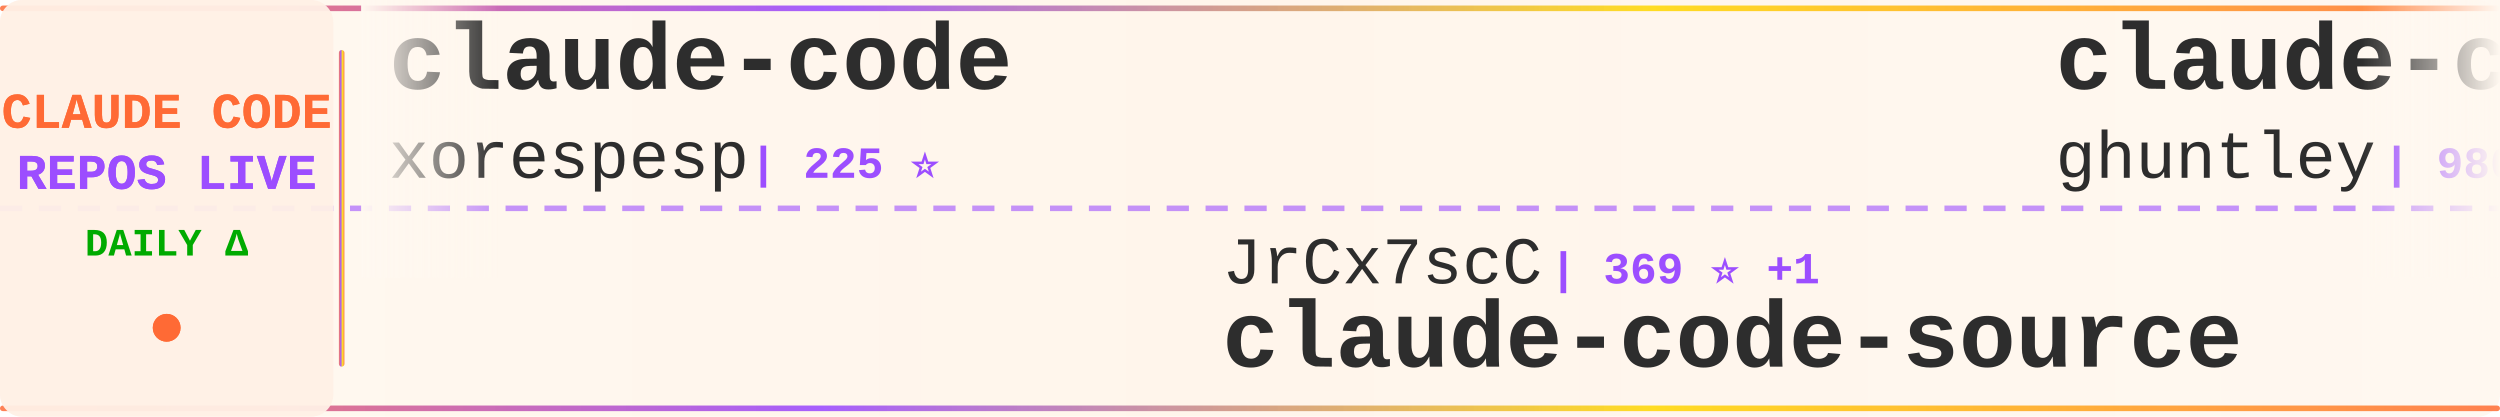
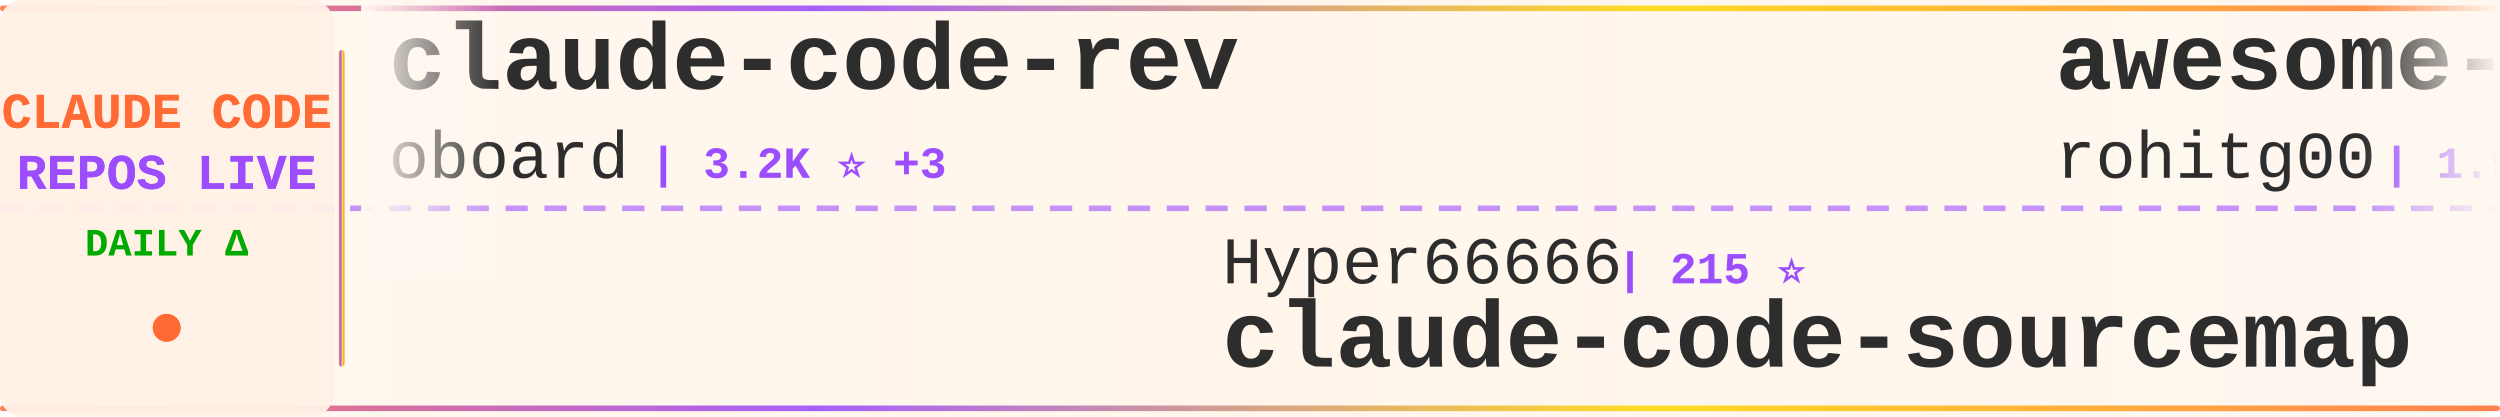
<svg xmlns="http://www.w3.org/2000/svg" width="900" height="150">
  <defs>
    <linearGradient id="tickerBg" x1="0%" y1="0%" x2="100%" y2="0%">
      <stop offset="0%" style="stop-color:#fff8f0;stop-opacity:0.98" />
      <stop offset="50%" style="stop-color:#fff5eb;stop-opacity:1" />
      <stop offset="100%" style="stop-color:#fff8f0;stop-opacity:0.98" />
    </linearGradient>
    <linearGradient id="borderGrad" x1="0%" y1="0%" x2="100%" y2="0%">
      <stop offset="0%" style="stop-color:#FF6B35;stop-opacity:0.85">
        <animate attributeName="stop-opacity" values="0.85;1;0.85" dur="2s" repeatCount="indefinite" />
      </stop>
      <stop offset="33%" style="stop-color:#9C4EFF;stop-opacity:0.9">
        <animate attributeName="stop-opacity" values="0.9;1;0.9" dur="2.2s" repeatCount="indefinite" />
      </stop>
      <stop offset="66%" style="stop-color:#FFD700;stop-opacity:0.85">
        <animate attributeName="stop-opacity" values="0.85;1;0.85" dur="1.8s" repeatCount="indefinite" />
      </stop>
      <stop offset="100%" style="stop-color:#FF6B35;stop-opacity:0.85">
        <animate attributeName="stop-opacity" values="0.85;1;0.85" dur="2s" repeatCount="indefinite" />
      </stop>
    </linearGradient>
    <filter id="textGlow">
      <feGaussianBlur stdDeviation="0.15" result="coloredBlur" />
      <feMerge>
        <feMergeNode in="coloredBlur" />
        <feMergeNode in="SourceGraphic" />
      </feMerge>
    </filter>
    <filter id="metricGlow">
      <feGaussianBlur stdDeviation="0.2" result="coloredBlur" />
      <feMerge>
        <feMergeNode in="coloredBlur" />
        <feMergeNode in="SourceGraphic" />
      </feMerge>
    </filter>
    <linearGradient id="leftFade" x1="0%" y1="0%" x2="100%" y2="0%">
      <stop offset="0%" style="stop-color:#fff8f0;stop-opacity:1" />
      <stop offset="100%" style="stop-color:#fff8f0;stop-opacity:0" />
    </linearGradient>
    <linearGradient id="rightFade" x1="0%" y1="0%" x2="100%" y2="0%">
      <stop offset="0%" style="stop-color:#fff8f0;stop-opacity:0" />
      <stop offset="100%" style="stop-color:#fff8f0;stop-opacity:1" />
    </linearGradient>
  </defs>
  <rect width="900" height="150" fill="url(#tickerBg)" rx="8" />
  <rect x="0" y="2" width="900" height="2" fill="url(#borderGrad)" rx="1" />
  <rect x="0" y="146" width="900" height="2" fill="url(#borderGrad)" rx="1" />
  <line x1="0" y1="75" x2="900" y2="75" stroke="#9C4EFF" stroke-width="2" stroke-dasharray="8 6" opacity="0.6" />
  <rect x="0" y="0" width="120" height="150" fill="#fff0e6" opacity="0.95" rx="8" />
  <text x="60" y="46" font-family="'Courier New', monospace" font-size="18" font-weight="bold" fill="#FF6B35" text-anchor="middle" filter="url(#textGlow)">
    CLAUDE CODE
  </text>
  <text x="60" y="68" font-family="'Courier New', monospace" font-size="18" font-weight="bold" fill="#9C4EFF" text-anchor="middle" filter="url(#textGlow)">
    REPOS LIVE
  </text>
  <text x="60" y="92" font-family="'Courier New', monospace" font-size="14" font-weight="bold" fill="#00aa00" text-anchor="middle">
    DAILY Δ
  </text>
  <circle cx="60" cy="118" r="5" fill="#FF6B35" filter="url(#metricGlow)">
    <animate attributeName="r" values="4;6;4" dur="1.5s" repeatCount="indefinite" />
    <animate attributeName="opacity" values="0.6;1;0.6" dur="1.5s" repeatCount="indefinite" />
  </circle>
  <rect x="122" y="18" width="2" height="114" fill="url(#borderGrad)" rx="1" />
  <clipPath id="tickerClip">
    <rect x="130" y="0" width="770" height="150" />
  </clipPath>
  <g clip-path="url(#tickerClip)">
    <g id="tickerItems">
      <animateTransform attributeName="transform" attributeType="XML" type="translate" from="0 0" to="-3000 0" dur="54s" repeatCount="indefinite" />
      <g transform="translate(0, 0)">
-         <text x="140" y="32" font-family="'Courier New', monospace" font-size="34" font-weight="bold" fill="#2d2d2d">claude-code</text>
-         <text x="140" y="64" font-family="'Courier New', monospace" font-size="24" font-weight="normal" fill="#2d2d2d" opacity="1.0">xorespesp</text>
-         <text x="270" y="64" font-family="'Courier New', monospace" font-size="16" font-weight="bold" fill="#9C4EFF"> | 225 ⭐</text>
+         <text x="140" y="32" font-family="'Courier New', monospace" font-size="34" font-weight="bold" fill="#2d2d2d">claude-code-rev</text>
+         <text x="140" y="64" font-family="'Courier New', monospace" font-size="24" font-weight="normal" fill="#2d2d2d" opacity="1.0">oboard</text>
+         <text x="234" y="64" font-family="'Courier New', monospace" font-size="16" font-weight="bold" fill="#9C4EFF"> | 3.2K ⭐ +3</text>
      </g>
      <g transform="translate(300, 0)">
-         <text x="140" y="102" font-family="'Courier New', monospace" font-size="24" font-weight="normal" fill="#2d2d2d" opacity="1.0">JrCx7scC</text>
-         <text x="258" y="102" font-family="'Courier New', monospace" font-size="16" font-weight="bold" fill="#9C4EFF"> | 369 ⭐ +1</text>
-         <text x="140" y="132" font-family="'Courier New', monospace" font-size="34" font-weight="bold" fill="#2d2d2d">claude-code-source</text>
+         <text x="140" y="102" font-family="'Courier New', monospace" font-size="24" font-weight="normal" fill="#2d2d2d" opacity="1.0">Hyper66666</text>
+         <text x="282" y="102" font-family="'Courier New', monospace" font-size="16" font-weight="bold" fill="#9C4EFF"> | 215 ⭐</text>
+         <text x="140" y="132" font-family="'Courier New', monospace" font-size="34" font-weight="bold" fill="#2d2d2d">claude-code-sourcemap</text>
      </g>
      <g transform="translate(600, 0)">
-         <text x="140" y="32" font-family="'Courier New', monospace" font-size="34" font-weight="bold" fill="#2d2d2d">claude-code-source-code-...</text>
-         <text x="140" y="64" font-family="'Courier New', monospace" font-size="24" font-weight="normal" fill="#2d2d2d" opacity="1.0">ghuntley</text>
-         <text x="258" y="64" font-family="'Courier New', monospace" font-size="16" font-weight="bold" fill="#9C4EFF"> | 980 ⭐ +1</text>
+         <text x="140" y="32" font-family="'Courier New', monospace" font-size="34" font-weight="bold" fill="#2d2d2d">awesome-claude-code-tool...</text>
+         <text x="140" y="64" font-family="'Courier New', monospace" font-size="24" font-weight="normal" fill="#2d2d2d" opacity="1.0">rohitg00</text>
+         <text x="258" y="64" font-family="'Courier New', monospace" font-size="16" font-weight="bold" fill="#9C4EFF"> | 1.9K ⭐ +16</text>
      </g>
      <g transform="translate(900, 0)">
-         <text x="140" y="102" font-family="'Courier New', monospace" font-size="24" font-weight="normal" fill="#2d2d2d" opacity="1.0">feiskyer</text>
-         <text x="258" y="102" font-family="'Courier New', monospace" font-size="16" font-weight="bold" fill="#9C4EFF"> | 1.5K ⭐ +4</text>
-         <text x="140" y="132" font-family="'Courier New', monospace" font-size="34" font-weight="bold" fill="#2d2d2d">claude-code-settings</text>
+         <text x="140" y="102" font-family="'Courier New', monospace" font-size="24" font-weight="normal" fill="#2d2d2d" opacity="1.0">musistudio</text>
+         <text x="282" y="102" font-family="'Courier New', monospace" font-size="16" font-weight="bold" fill="#9C4EFF"> | 34.5K ⭐ +45</text>
+         <text x="140" y="132" font-family="'Courier New', monospace" font-size="34" font-weight="bold" fill="#2d2d2d">claude-code-router</text>
      </g>
      <g transform="translate(1200, 0)">
-         <text x="140" y="32" font-family="'Courier New', monospace" font-size="34" font-weight="bold" fill="#2d2d2d">Claude-code</text>
-         <text x="140" y="64" font-family="'Courier New', monospace" font-size="24" font-weight="normal" fill="#2d2d2d" opacity="1.0">fazxes</text>
-         <text x="234" y="64" font-family="'Courier New', monospace" font-size="16" font-weight="bold" fill="#9C4EFF"> | 218 ⭐ +2</text>
+         <text x="140" y="32" font-family="'Courier New', monospace" font-size="34" font-weight="bold" fill="#2d2d2d">Claude-Code-Game-Studios</text>
+         <text x="140" y="64" font-family="'Courier New', monospace" font-size="24" font-weight="normal" fill="#2d2d2d" opacity="1.0">Donchitos</text>
+         <text x="270" y="64" font-family="'Courier New', monospace" font-size="16" font-weight="bold" fill="#9C4EFF"> | 20.3K ⭐ +71</text>
      </g>
      <g transform="translate(1500, 0)">
-         <text x="140" y="102" font-family="'Courier New', monospace" font-size="24" font-weight="normal" fill="#2d2d2d" opacity="1.0">edmund-io</text>
-         <text x="270" y="102" font-family="'Courier New', monospace" font-size="16" font-weight="bold" fill="#9C4EFF"> | 1.4K ⭐ +1</text>
-         <text x="140" y="132" font-family="'Courier New', monospace" font-size="34" font-weight="bold" fill="#2d2d2d">edmunds-claude-code</text>
+         <text x="140" y="102" font-family="'Courier New', monospace" font-size="24" font-weight="normal" fill="#2d2d2d" opacity="1.0">VineeTagarwaL-code</text>
+         <text x="378" y="102" font-family="'Courier New', monospace" font-size="16" font-weight="bold" fill="#9C4EFF"> | 275 ⭐</text>
+         <text x="140" y="132" font-family="'Courier New', monospace" font-size="34" font-weight="bold" fill="#2d2d2d">claude-code</text>
      </g>
      <g transform="translate(1800, 0)">
-         <text x="140" y="32" font-family="'Courier New', monospace" font-size="34" font-weight="bold" fill="#2d2d2d">claude-code-book</text>
-         <text x="140" y="64" font-family="'Courier New', monospace" font-size="24" font-weight="normal" fill="#2d2d2d" opacity="1.0">lintsinghua</text>
-         <text x="294" y="64" font-family="'Courier New', monospace" font-size="16" font-weight="bold" fill="#9C4EFF"> | 3.5K ⭐ +22</text>
+         <text x="140" y="32" font-family="'Courier New', monospace" font-size="34" font-weight="bold" fill="#2d2d2d">claude-code-engineering</text>
+         <text x="140" y="64" font-family="'Courier New', monospace" font-size="24" font-weight="normal" fill="#2d2d2d" opacity="1.0">huangjia2019</text>
+         <text x="306" y="64" font-family="'Courier New', monospace" font-size="16" font-weight="bold" fill="#9C4EFF"> | 734 ⭐ +11</text>
      </g>
      <g transform="translate(2100, 0)">
-         <text x="140" y="102" font-family="'Courier New', monospace" font-size="24" font-weight="normal" fill="#2d2d2d" opacity="1.0">liuup</text>
-         <text x="222" y="102" font-family="'Courier New', monospace" font-size="16" font-weight="bold" fill="#9C4EFF"> | 2.8K ⭐ +20</text>
-         <text x="140" y="132" font-family="'Courier New', monospace" font-size="34" font-weight="bold" fill="#2d2d2d">claude-code-analysis</text>
+         <text x="140" y="102" font-family="'Courier New', monospace" font-size="24" font-weight="normal" fill="#2d2d2d" opacity="1.0">Cranot</text>
+         <text x="234" y="102" font-family="'Courier New', monospace" font-size="16" font-weight="bold" fill="#9C4EFF"> | 2.8K ⭐ +2</text>
+         <text x="140" y="132" font-family="'Courier New', monospace" font-size="34" font-weight="bold" fill="#2d2d2d">claude-code-guide</text>
      </g>
      <g transform="translate(2400, 0)">
-         <text x="140" y="32" font-family="'Courier New', monospace" font-size="34" font-weight="bold" fill="#2d2d2d">Claude-Code</text>
-         <text x="140" y="64" font-family="'Courier New', monospace" font-size="24" font-weight="normal" fill="#2d2d2d" opacity="1.0">pengchengneo</text>
-         <text x="306" y="64" font-family="'Courier New', monospace" font-size="16" font-weight="bold" fill="#9C4EFF"> | 1.4K ⭐ +2</text>
+         <text x="140" y="32" font-family="'Courier New', monospace" font-size="34" font-weight="bold" fill="#2d2d2d">claude-code-harness</text>
+         <text x="140" y="64" font-family="'Courier New', monospace" font-size="24" font-weight="normal" fill="#2d2d2d" opacity="1.0">Chachamaru127</text>
+         <text x="318" y="64" font-family="'Courier New', monospace" font-size="16" font-weight="bold" fill="#9C4EFF"> | 2.2K ⭐ +114</text>
      </g>
      <g transform="translate(2700, 0)">
-         <text x="140" y="102" font-family="'Courier New', monospace" font-size="24" font-weight="normal" fill="#2d2d2d" opacity="1.0">diet103</text>
-         <text x="246" y="102" font-family="'Courier New', monospace" font-size="16" font-weight="bold" fill="#9C4EFF"> | 9.7K ⭐ +11</text>
-         <text x="140" y="132" font-family="'Courier New', monospace" font-size="34" font-weight="bold" fill="#2d2d2d">claude-code-infrastructu...</text>
+         <text x="140" y="102" font-family="'Courier New', monospace" font-size="24" font-weight="normal" fill="#2d2d2d" opacity="1.0">Tinkeringg-Lab</text>
+         <text x="330" y="102" font-family="'Courier New', monospace" font-size="16" font-weight="bold" fill="#9C4EFF"> | 206 ⭐ +1</text>
+         <text x="140" y="132" font-family="'Courier New', monospace" font-size="34" font-weight="bold" fill="#2d2d2d">claude-code</text>
      </g>
      <g transform="translate(3000, 0)">
-         <text x="140" y="32" font-family="'Courier New', monospace" font-size="34" font-weight="bold" fill="#2d2d2d">claude-code</text>
-         <text x="140" y="64" font-family="'Courier New', monospace" font-size="24" font-weight="normal" fill="#2d2d2d" opacity="1.0">xorespesp</text>
-         <text x="270" y="64" font-family="'Courier New', monospace" font-size="16" font-weight="bold" fill="#9C4EFF"> | 225 ⭐</text>
+         <text x="140" y="32" font-family="'Courier New', monospace" font-size="34" font-weight="bold" fill="#2d2d2d">claude-code-rev</text>
+         <text x="140" y="64" font-family="'Courier New', monospace" font-size="24" font-weight="normal" fill="#2d2d2d" opacity="1.0">oboard</text>
+         <text x="234" y="64" font-family="'Courier New', monospace" font-size="16" font-weight="bold" fill="#9C4EFF"> | 3.2K ⭐ +3</text>
      </g>
      <g transform="translate(3300, 0)">
-         <text x="140" y="102" font-family="'Courier New', monospace" font-size="24" font-weight="normal" fill="#2d2d2d" opacity="1.0">JrCx7scC</text>
-         <text x="258" y="102" font-family="'Courier New', monospace" font-size="16" font-weight="bold" fill="#9C4EFF"> | 369 ⭐ +1</text>
-         <text x="140" y="132" font-family="'Courier New', monospace" font-size="34" font-weight="bold" fill="#2d2d2d">claude-code-source</text>
+         <text x="140" y="102" font-family="'Courier New', monospace" font-size="24" font-weight="normal" fill="#2d2d2d" opacity="1.0">Hyper66666</text>
+         <text x="282" y="102" font-family="'Courier New', monospace" font-size="16" font-weight="bold" fill="#9C4EFF"> | 215 ⭐</text>
+         <text x="140" y="132" font-family="'Courier New', monospace" font-size="34" font-weight="bold" fill="#2d2d2d">claude-code-sourcemap</text>
      </g>
      <g transform="translate(3600, 0)">
-         <text x="140" y="32" font-family="'Courier New', monospace" font-size="34" font-weight="bold" fill="#2d2d2d">claude-code-source-code-...</text>
-         <text x="140" y="64" font-family="'Courier New', monospace" font-size="24" font-weight="normal" fill="#2d2d2d" opacity="1.0">ghuntley</text>
-         <text x="258" y="64" font-family="'Courier New', monospace" font-size="16" font-weight="bold" fill="#9C4EFF"> | 980 ⭐ +1</text>
+         <text x="140" y="32" font-family="'Courier New', monospace" font-size="34" font-weight="bold" fill="#2d2d2d">awesome-claude-code-tool...</text>
+         <text x="140" y="64" font-family="'Courier New', monospace" font-size="24" font-weight="normal" fill="#2d2d2d" opacity="1.0">rohitg00</text>
+         <text x="258" y="64" font-family="'Courier New', monospace" font-size="16" font-weight="bold" fill="#9C4EFF"> | 1.9K ⭐ +16</text>
      </g>
      <g transform="translate(3900, 0)">
-         <text x="140" y="102" font-family="'Courier New', monospace" font-size="24" font-weight="normal" fill="#2d2d2d" opacity="1.0">feiskyer</text>
-         <text x="258" y="102" font-family="'Courier New', monospace" font-size="16" font-weight="bold" fill="#9C4EFF"> | 1.5K ⭐ +4</text>
-         <text x="140" y="132" font-family="'Courier New', monospace" font-size="34" font-weight="bold" fill="#2d2d2d">claude-code-settings</text>
+         <text x="140" y="102" font-family="'Courier New', monospace" font-size="24" font-weight="normal" fill="#2d2d2d" opacity="1.0">musistudio</text>
+         <text x="282" y="102" font-family="'Courier New', monospace" font-size="16" font-weight="bold" fill="#9C4EFF"> | 34.5K ⭐ +45</text>
+         <text x="140" y="132" font-family="'Courier New', monospace" font-size="34" font-weight="bold" fill="#2d2d2d">claude-code-router</text>
      </g>
    </g>
  </g>
  <rect x="130" y="0" width="50" height="100" fill="url(#leftFade)" />
  <rect x="850" y="0" width="50" height="100" fill="url(#rightFade)" />
</svg>
